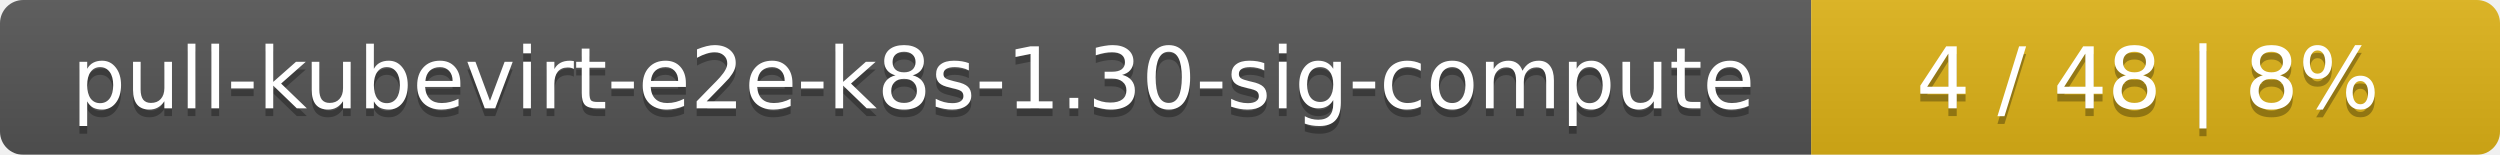
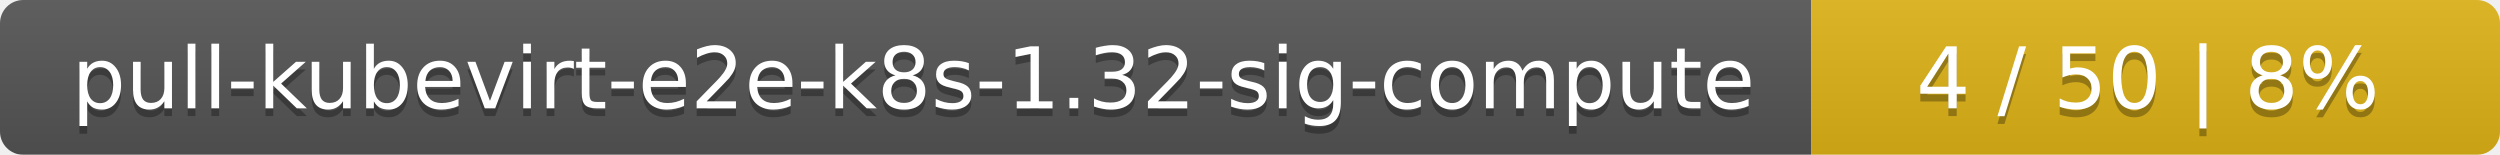
<svg xmlns="http://www.w3.org/2000/svg" width="323" height="20">
  <linearGradient id="smooth" x2="0" y2="100%">
    <stop offset="0" stop-color="#bbb" stop-opacity=".1" />
    <stop offset="1" stop-opacity=".1" />
  </linearGradient>
  <mask id="round">
    <rect width="323" height="20" rx="3" fill="#fff" />
  </mask>
  <g mask="url(#round)">
    <rect width="234" height="20" fill="#555" />
    <rect x="234" width="89" height="20" fill="#dfb317" />
    <rect width="323" height="20" fill="url(#smooth)" />
  </g>
  <g fill="#fff" text-anchor="middle" font-family="DejaVu Sans,Verdana,Geneva,sans-serif" font-size="11">
-     <text x="118" y="15" fill="#010101" fill-opacity=".3">pull-kubevirt-e2e-k8s-1.30-sig-compute</text>
-     <text x="118" y="14">pull-kubevirt-e2e-k8s-1.30-sig-compute</text>
-     <text x="277.5" y="15" fill="#010101" fill-opacity=".3">4 / 48    |    8%</text>
-     <text x="277.5" y="14">4 / 48    |    8%</text>
+     <text x="118" y="15" fill="#010101" fill-opacity=".3">pull-kubevirt-e2e-k8s-1.32-sig-compute</text>
+     <text x="118" y="14">pull-kubevirt-e2e-k8s-1.32-sig-compute</text>
+     <text x="277.5" y="15" fill="#010101" fill-opacity=".3">4 / 50    |    8%</text>
+     <text x="277.5" y="14">4 / 50    |    8%</text>
  </g>
</svg>
